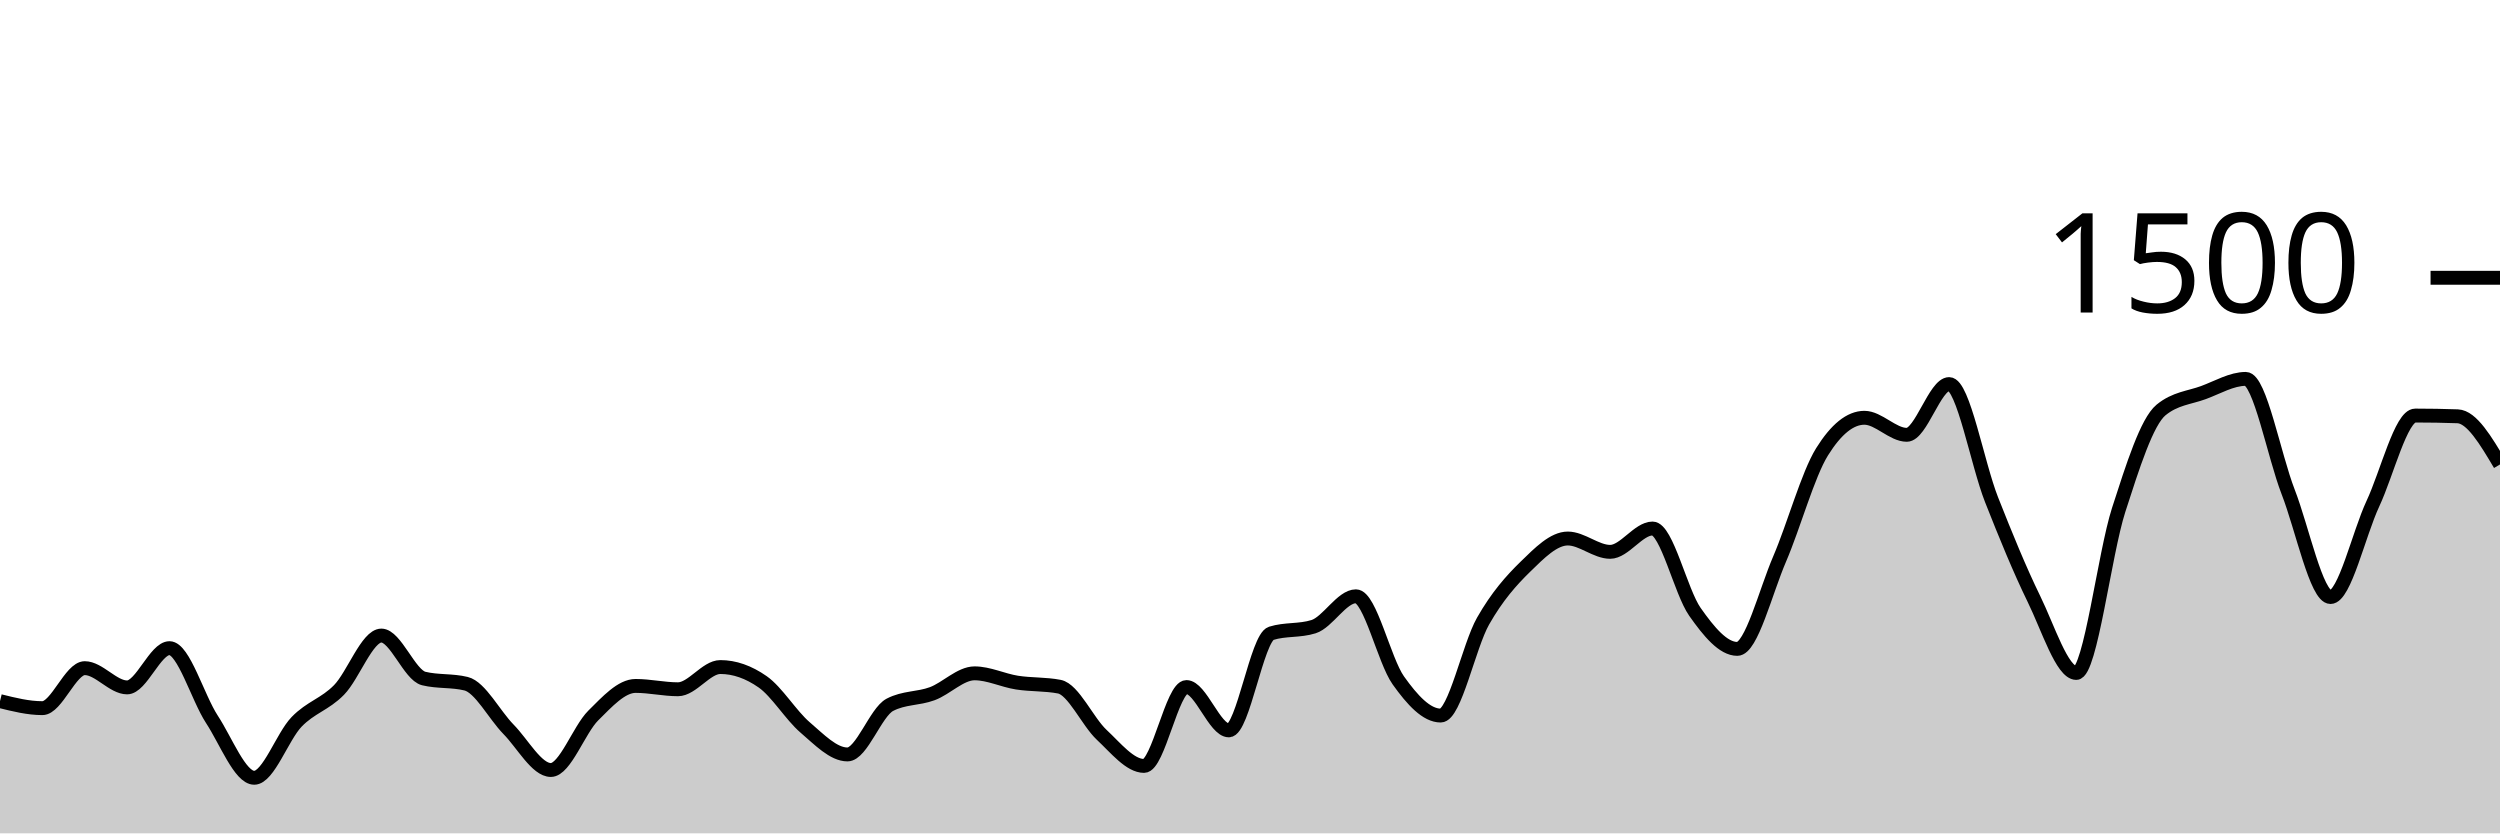
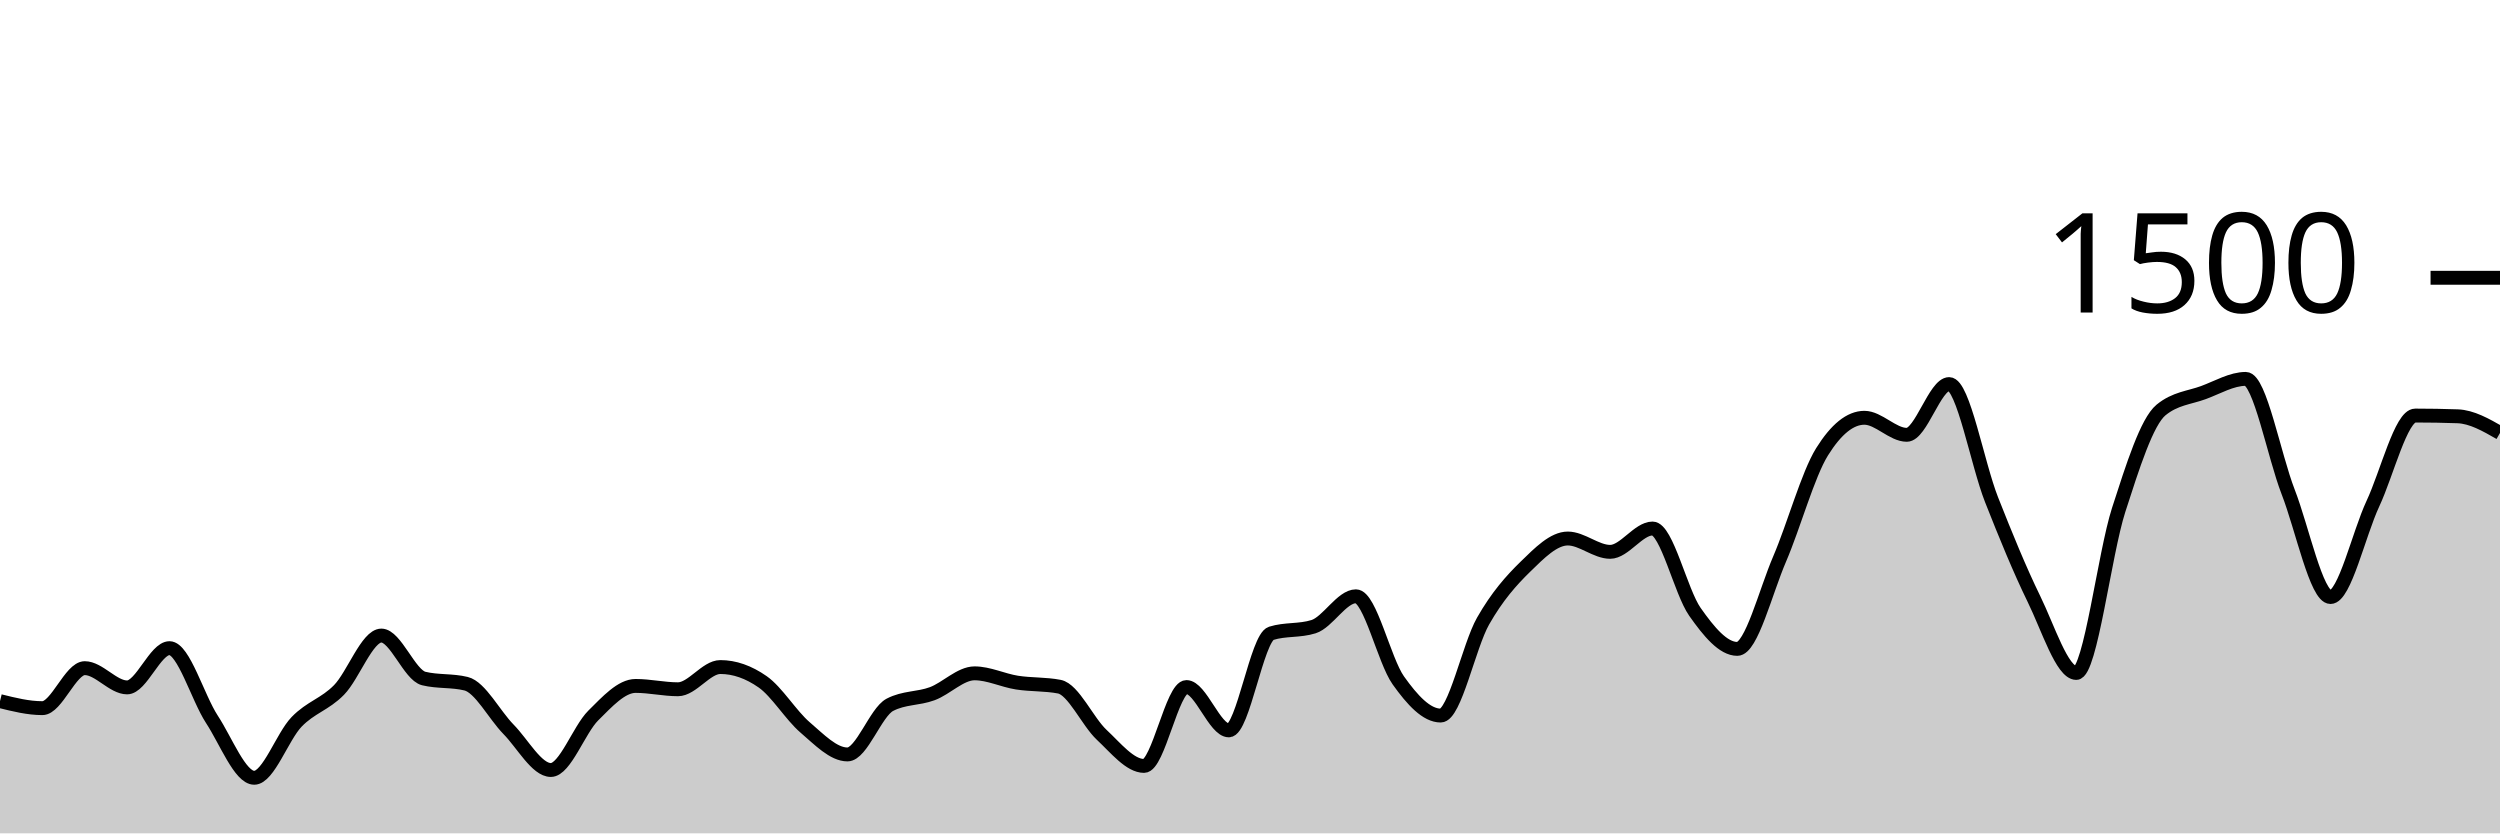
<svg xmlns="http://www.w3.org/2000/svg" viewBox="0 0 180 60">
  <g transform="translate(0,20)">
-     <path class="area" fill="rgba(0, 0, 0, 0.2)" d="M0,30.48C1.017,30.733,2.034,30.987,3.051,30.987C4.068,30.987,5.085,28.107,6.102,28.107C7.119,28.107,8.136,29.493,9.153,29.493C10.169,29.493,11.186,26.667,12.203,26.667C13.22,26.667,14.237,30.231,15.254,31.787C16.271,33.342,17.288,36,18.305,36C19.322,36,20.339,33.027,21.356,31.973C22.373,30.92,23.39,30.716,24.407,29.68C25.424,28.644,26.441,25.76,27.458,25.76C28.475,25.76,29.492,28.604,30.508,28.853C31.525,29.102,32.542,28.978,33.559,29.227C34.576,29.476,35.593,31.471,36.61,32.507C37.627,33.542,38.644,35.44,39.661,35.44C40.678,35.44,41.695,32.529,42.712,31.52C43.729,30.511,44.746,29.387,45.763,29.387C46.78,29.387,47.797,29.627,48.814,29.627C49.831,29.627,50.847,28.027,51.864,28.027C52.881,28.027,53.898,28.382,54.915,29.093C55.932,29.804,56.949,31.502,57.966,32.373C58.983,33.244,60,34.32,61.017,34.32C62.034,34.32,63.051,31.28,64.068,30.747C65.085,30.213,66.102,30.324,67.119,29.947C68.136,29.569,69.153,28.48,70.169,28.48C71.186,28.48,72.203,28.987,73.22,29.147C74.237,29.307,75.254,29.244,76.271,29.44C77.288,29.636,78.305,31.956,79.322,32.907C80.339,33.858,81.356,35.147,82.373,35.147C83.39,35.147,84.407,29.467,85.424,29.467C86.441,29.467,87.458,32.587,88.475,32.587C89.492,32.587,90.508,25.92,91.525,25.6C92.542,25.28,93.559,25.44,94.576,25.12C95.593,24.8,96.61,22.933,97.627,22.933C98.644,22.933,99.661,27.556,100.678,28.987C101.695,30.418,102.712,31.52,103.729,31.52C104.746,31.52,105.763,26.507,106.78,24.72C107.797,22.933,108.814,21.791,109.831,20.8C110.847,19.809,111.864,18.773,112.881,18.773C113.898,18.773,114.915,19.733,115.932,19.733C116.949,19.733,117.966,18.053,118.983,18.053C120,18.053,121.017,22.609,122.034,24.053C123.051,25.498,124.068,26.72,125.085,26.72C126.102,26.72,127.119,22.604,128.136,20.24C129.153,17.876,130.169,14.169,131.186,12.533C132.203,10.898,133.22,10.08,134.237,10.08C135.254,10.08,136.271,11.307,137.288,11.307C138.305,11.307,139.322,7.653,140.339,7.653C141.356,7.653,142.373,13.396,143.39,15.973C144.407,18.551,145.424,21.04,146.441,23.12C147.458,25.2,148.475,28.453,149.492,28.453C150.508,28.453,151.525,19.876,152.542,16.72C153.559,13.564,154.576,10.356,155.593,9.52C156.61,8.684,157.627,8.64,158.644,8.267C159.661,7.893,160.678,7.28,161.695,7.28C162.712,7.28,163.729,12.796,164.746,15.413C165.763,18.031,166.78,22.987,167.797,22.987C168.814,22.987,169.831,18.444,170.847,16.267C171.864,14.089,172.881,9.92,173.898,9.92C174.915,9.92,175.932,9.938,176.949,9.973C177.966,10.009,178.983,11.724,180,13.44L180,40C178.983,40,177.966,40,176.949,40C175.932,40,174.915,40,173.898,40C172.881,40,171.864,40,170.847,40C169.831,40,168.814,40,167.797,40C166.78,40,165.763,40,164.746,40C163.729,40,162.712,40,161.695,40C160.678,40,159.661,40,158.644,40C157.627,40,156.61,40,155.593,40C154.576,40,153.559,40,152.542,40C151.525,40,150.508,40,149.492,40C148.475,40,147.458,40,146.441,40C145.424,40,144.407,40,143.39,40C142.373,40,141.356,40,140.339,40C139.322,40,138.305,40,137.288,40C136.271,40,135.254,40,134.237,40C133.22,40,132.203,40,131.186,40C130.169,40,129.153,40,128.136,40C127.119,40,126.102,40,125.085,40C124.068,40,123.051,40,122.034,40C121.017,40,120,40,118.983,40C117.966,40,116.949,40,115.932,40C114.915,40,113.898,40,112.881,40C111.864,40,110.847,40,109.831,40C108.814,40,107.797,40,106.78,40C105.763,40,104.746,40,103.729,40C102.712,40,101.695,40,100.678,40C99.661,40,98.644,40,97.627,40C96.61,40,95.593,40,94.576,40C93.559,40,92.542,40,91.525,40C90.508,40,89.492,40,88.475,40C87.458,40,86.441,40,85.424,40C84.407,40,83.39,40,82.373,40C81.356,40,80.339,40,79.322,40C78.305,40,77.288,40,76.271,40C75.254,40,74.237,40,73.22,40C72.203,40,71.186,40,70.169,40C69.153,40,68.136,40,67.119,40C66.102,40,65.085,40,64.068,40C63.051,40,62.034,40,61.017,40C60,40,58.983,40,57.966,40C56.949,40,55.932,40,54.915,40C53.898,40,52.881,40,51.864,40C50.847,40,49.831,40,48.814,40C47.797,40,46.78,40,45.763,40C44.746,40,43.729,40,42.712,40C41.695,40,40.678,40,39.661,40C38.644,40,37.627,40,36.61,40C35.593,40,34.576,40,33.559,40C32.542,40,31.525,40,30.508,40C29.492,40,28.475,40,27.458,40C26.441,40,25.424,40,24.407,40C23.39,40,22.373,40,21.356,40C20.339,40,19.322,40,18.305,40C17.288,40,16.271,40,15.254,40C14.237,40,13.22,40,12.203,40C11.186,40,10.169,40,9.153,40C8.136,40,7.119,40,6.102,40C5.085,40,4.068,40,3.051,40C2.034,40,1.017,40,0,40Z" />
-     <path class="line" stroke="black" fill="none" d="M0,30.48C1.017,30.733,2.034,30.987,3.051,30.987C4.068,30.987,5.085,28.107,6.102,28.107C7.119,28.107,8.136,29.493,9.153,29.493C10.169,29.493,11.186,26.667,12.203,26.667C13.22,26.667,14.237,30.231,15.254,31.787C16.271,33.342,17.288,36,18.305,36C19.322,36,20.339,33.027,21.356,31.973C22.373,30.92,23.39,30.716,24.407,29.68C25.424,28.644,26.441,25.76,27.458,25.76C28.475,25.76,29.492,28.604,30.508,28.853C31.525,29.102,32.542,28.978,33.559,29.227C34.576,29.476,35.593,31.471,36.61,32.507C37.627,33.542,38.644,35.44,39.661,35.44C40.678,35.44,41.695,32.529,42.712,31.52C43.729,30.511,44.746,29.387,45.763,29.387C46.78,29.387,47.797,29.627,48.814,29.627C49.831,29.627,50.847,28.027,51.864,28.027C52.881,28.027,53.898,28.382,54.915,29.093C55.932,29.804,56.949,31.502,57.966,32.373C58.983,33.244,60,34.32,61.017,34.32C62.034,34.32,63.051,31.28,64.068,30.747C65.085,30.213,66.102,30.324,67.119,29.947C68.136,29.569,69.153,28.48,70.169,28.48C71.186,28.48,72.203,28.987,73.22,29.147C74.237,29.307,75.254,29.244,76.271,29.44C77.288,29.636,78.305,31.956,79.322,32.907C80.339,33.858,81.356,35.147,82.373,35.147C83.39,35.147,84.407,29.467,85.424,29.467C86.441,29.467,87.458,32.587,88.475,32.587C89.492,32.587,90.508,25.92,91.525,25.6C92.542,25.28,93.559,25.44,94.576,25.12C95.593,24.8,96.61,22.933,97.627,22.933C98.644,22.933,99.661,27.556,100.678,28.987C101.695,30.418,102.712,31.52,103.729,31.52C104.746,31.52,105.763,26.507,106.78,24.72C107.797,22.933,108.814,21.791,109.831,20.8C110.847,19.809,111.864,18.773,112.881,18.773C113.898,18.773,114.915,19.733,115.932,19.733C116.949,19.733,117.966,18.053,118.983,18.053C120,18.053,121.017,22.609,122.034,24.053C123.051,25.498,124.068,26.72,125.085,26.72C126.102,26.72,127.119,22.604,128.136,20.24C129.153,17.876,130.169,14.169,131.186,12.533C132.203,10.898,133.22,10.08,134.237,10.08C135.254,10.08,136.271,11.307,137.288,11.307C138.305,11.307,139.322,7.653,140.339,7.653C141.356,7.653,142.373,13.396,143.39,15.973C144.407,18.551,145.424,21.04,146.441,23.12C147.458,25.2,148.475,28.453,149.492,28.453C150.508,28.453,151.525,19.876,152.542,16.72C153.559,13.564,154.576,10.356,155.593,9.52C156.61,8.684,157.627,8.64,158.644,8.267C159.661,7.893,160.678,7.28,161.695,7.28C162.712,7.28,163.729,12.796,164.746,15.413C165.763,18.031,166.78,22.987,167.797,22.987C168.814,22.987,169.831,18.444,170.847,16.267C171.864,14.089,172.881,9.92,173.898,9.92C174.915,9.92,175.932,9.938,176.949,9.973C177.966,10.009,178.983,11.724,180,13.44" />
+     <path class="area" fill="rgba(0, 0, 0, 0.2)" d="M0,30.48C1.017,30.733,2.034,30.987,3.051,30.987C4.068,30.987,5.085,28.107,6.102,28.107C7.119,28.107,8.136,29.493,9.153,29.493C10.169,29.493,11.186,26.667,12.203,26.667C13.22,26.667,14.237,30.231,15.254,31.787C16.271,33.342,17.288,36,18.305,36C19.322,36,20.339,33.027,21.356,31.973C22.373,30.92,23.39,30.716,24.407,29.68C25.424,28.644,26.441,25.76,27.458,25.76C28.475,25.76,29.492,28.604,30.508,28.853C31.525,29.102,32.542,28.978,33.559,29.227C34.576,29.476,35.593,31.471,36.61,32.507C37.627,33.542,38.644,35.44,39.661,35.44C40.678,35.44,41.695,32.529,42.712,31.52C43.729,30.511,44.746,29.387,45.763,29.387C46.78,29.387,47.797,29.627,48.814,29.627C49.831,29.627,50.847,28.027,51.864,28.027C52.881,28.027,53.898,28.382,54.915,29.093C55.932,29.804,56.949,31.502,57.966,32.373C58.983,33.244,60,34.32,61.017,34.32C62.034,34.32,63.051,31.28,64.068,30.747C65.085,30.213,66.102,30.324,67.119,29.947C68.136,29.569,69.153,28.48,70.169,28.48C71.186,28.48,72.203,28.987,73.22,29.147C74.237,29.307,75.254,29.244,76.271,29.44C77.288,29.636,78.305,31.956,79.322,32.907C80.339,33.858,81.356,35.147,82.373,35.147C83.39,35.147,84.407,29.467,85.424,29.467C86.441,29.467,87.458,32.587,88.475,32.587C89.492,32.587,90.508,25.92,91.525,25.6C92.542,25.28,93.559,25.44,94.576,25.12C95.593,24.8,96.61,22.933,97.627,22.933C98.644,22.933,99.661,27.556,100.678,28.987C101.695,30.418,102.712,31.52,103.729,31.52C104.746,31.52,105.763,26.507,106.78,24.72C107.797,22.933,108.814,21.791,109.831,20.8C110.847,19.809,111.864,18.773,112.881,18.773C113.898,18.773,114.915,19.733,115.932,19.733C116.949,19.733,117.966,18.053,118.983,18.053C120,18.053,121.017,22.609,122.034,24.053C123.051,25.498,124.068,26.72,125.085,26.72C126.102,26.72,127.119,22.604,128.136,20.24C129.153,17.876,130.169,14.169,131.186,12.533C132.203,10.898,133.22,10.08,134.237,10.08C135.254,10.08,136.271,11.307,137.288,11.307C138.305,11.307,139.322,7.653,140.339,7.653C141.356,7.653,142.373,13.396,143.39,15.973C144.407,18.551,145.424,21.04,146.441,23.12C147.458,25.2,148.475,28.453,149.492,28.453C150.508,28.453,151.525,19.876,152.542,16.72C153.559,13.564,154.576,10.356,155.593,9.52C156.61,8.684,157.627,8.64,158.644,8.267C159.661,7.893,160.678,7.28,161.695,7.28C162.712,7.28,163.729,12.796,164.746,15.413C165.763,18.031,166.78,22.987,167.797,22.987C168.814,22.987,169.831,18.444,170.847,16.267C171.864,14.089,172.881,9.92,173.898,9.92C174.915,9.92,175.932,9.938,176.949,9.973C177.966,10.009,178.983,10.591,180,11.173L180,40C178.983,40,177.966,40,176.949,40C175.932,40,174.915,40,173.898,40C172.881,40,171.864,40,170.847,40C169.831,40,168.814,40,167.797,40C166.78,40,165.763,40,164.746,40C163.729,40,162.712,40,161.695,40C160.678,40,159.661,40,158.644,40C157.627,40,156.61,40,155.593,40C154.576,40,153.559,40,152.542,40C151.525,40,150.508,40,149.492,40C148.475,40,147.458,40,146.441,40C145.424,40,144.407,40,143.39,40C142.373,40,141.356,40,140.339,40C139.322,40,138.305,40,137.288,40C136.271,40,135.254,40,134.237,40C133.22,40,132.203,40,131.186,40C130.169,40,129.153,40,128.136,40C127.119,40,126.102,40,125.085,40C124.068,40,123.051,40,122.034,40C121.017,40,120,40,118.983,40C117.966,40,116.949,40,115.932,40C114.915,40,113.898,40,112.881,40C111.864,40,110.847,40,109.831,40C108.814,40,107.797,40,106.78,40C105.763,40,104.746,40,103.729,40C102.712,40,101.695,40,100.678,40C99.661,40,98.644,40,97.627,40C96.61,40,95.593,40,94.576,40C93.559,40,92.542,40,91.525,40C90.508,40,89.492,40,88.475,40C87.458,40,86.441,40,85.424,40C84.407,40,83.39,40,82.373,40C81.356,40,80.339,40,79.322,40C78.305,40,77.288,40,76.271,40C75.254,40,74.237,40,73.22,40C72.203,40,71.186,40,70.169,40C69.153,40,68.136,40,67.119,40C66.102,40,65.085,40,64.068,40C63.051,40,62.034,40,61.017,40C60,40,58.983,40,57.966,40C56.949,40,55.932,40,54.915,40C53.898,40,52.881,40,51.864,40C50.847,40,49.831,40,48.814,40C47.797,40,46.78,40,45.763,40C44.746,40,43.729,40,42.712,40C41.695,40,40.678,40,39.661,40C38.644,40,37.627,40,36.61,40C35.593,40,34.576,40,33.559,40C32.542,40,31.525,40,30.508,40C29.492,40,28.475,40,27.458,40C26.441,40,25.424,40,24.407,40C23.39,40,22.373,40,21.356,40C20.339,40,19.322,40,18.305,40C17.288,40,16.271,40,15.254,40C14.237,40,13.22,40,12.203,40C11.186,40,10.169,40,9.153,40C8.136,40,7.119,40,6.102,40C5.085,40,4.068,40,3.051,40C2.034,40,1.017,40,0,40Z" />
+     <path class="line" stroke="black" fill="none" d="M0,30.48C1.017,30.733,2.034,30.987,3.051,30.987C4.068,30.987,5.085,28.107,6.102,28.107C7.119,28.107,8.136,29.493,9.153,29.493C10.169,29.493,11.186,26.667,12.203,26.667C13.22,26.667,14.237,30.231,15.254,31.787C16.271,33.342,17.288,36,18.305,36C19.322,36,20.339,33.027,21.356,31.973C22.373,30.92,23.39,30.716,24.407,29.68C25.424,28.644,26.441,25.76,27.458,25.76C28.475,25.76,29.492,28.604,30.508,28.853C31.525,29.102,32.542,28.978,33.559,29.227C34.576,29.476,35.593,31.471,36.61,32.507C37.627,33.542,38.644,35.44,39.661,35.44C40.678,35.44,41.695,32.529,42.712,31.52C43.729,30.511,44.746,29.387,45.763,29.387C46.78,29.387,47.797,29.627,48.814,29.627C49.831,29.627,50.847,28.027,51.864,28.027C52.881,28.027,53.898,28.382,54.915,29.093C55.932,29.804,56.949,31.502,57.966,32.373C58.983,33.244,60,34.32,61.017,34.32C62.034,34.32,63.051,31.28,64.068,30.747C65.085,30.213,66.102,30.324,67.119,29.947C68.136,29.569,69.153,28.48,70.169,28.48C71.186,28.48,72.203,28.987,73.22,29.147C74.237,29.307,75.254,29.244,76.271,29.44C77.288,29.636,78.305,31.956,79.322,32.907C80.339,33.858,81.356,35.147,82.373,35.147C83.39,35.147,84.407,29.467,85.424,29.467C86.441,29.467,87.458,32.587,88.475,32.587C89.492,32.587,90.508,25.92,91.525,25.6C92.542,25.28,93.559,25.44,94.576,25.12C95.593,24.8,96.61,22.933,97.627,22.933C98.644,22.933,99.661,27.556,100.678,28.987C101.695,30.418,102.712,31.52,103.729,31.52C104.746,31.52,105.763,26.507,106.78,24.72C107.797,22.933,108.814,21.791,109.831,20.8C110.847,19.809,111.864,18.773,112.881,18.773C113.898,18.773,114.915,19.733,115.932,19.733C116.949,19.733,117.966,18.053,118.983,18.053C120,18.053,121.017,22.609,122.034,24.053C123.051,25.498,124.068,26.72,125.085,26.72C126.102,26.72,127.119,22.604,128.136,20.24C129.153,17.876,130.169,14.169,131.186,12.533C132.203,10.898,133.22,10.08,134.237,10.08C135.254,10.08,136.271,11.307,137.288,11.307C138.305,11.307,139.322,7.653,140.339,7.653C141.356,7.653,142.373,13.396,143.39,15.973C144.407,18.551,145.424,21.04,146.441,23.12C147.458,25.2,148.475,28.453,149.492,28.453C150.508,28.453,151.525,19.876,152.542,16.72C153.559,13.564,154.576,10.356,155.593,9.52C156.61,8.684,157.627,8.64,158.644,8.267C159.661,7.893,160.678,7.28,161.695,7.28C162.712,7.28,163.729,12.796,164.746,15.413C165.763,18.031,166.78,22.987,167.797,22.987C168.814,22.987,169.831,18.444,170.847,16.267C171.864,14.089,172.881,9.92,173.898,9.92C174.915,9.92,175.932,9.938,176.949,9.973C177.966,10.009,178.983,10.591,180,11.173" />
    <path class="axis-ceiling" stroke-width="1" stroke="black" fill="none" d="M175,0L180,0" />
    <text class="axis-ceiling-label" font-family="sans-serif" text-anchor="end" font-size="10px" x="170" y="2.5">1500</text>
  </g>
</svg>
